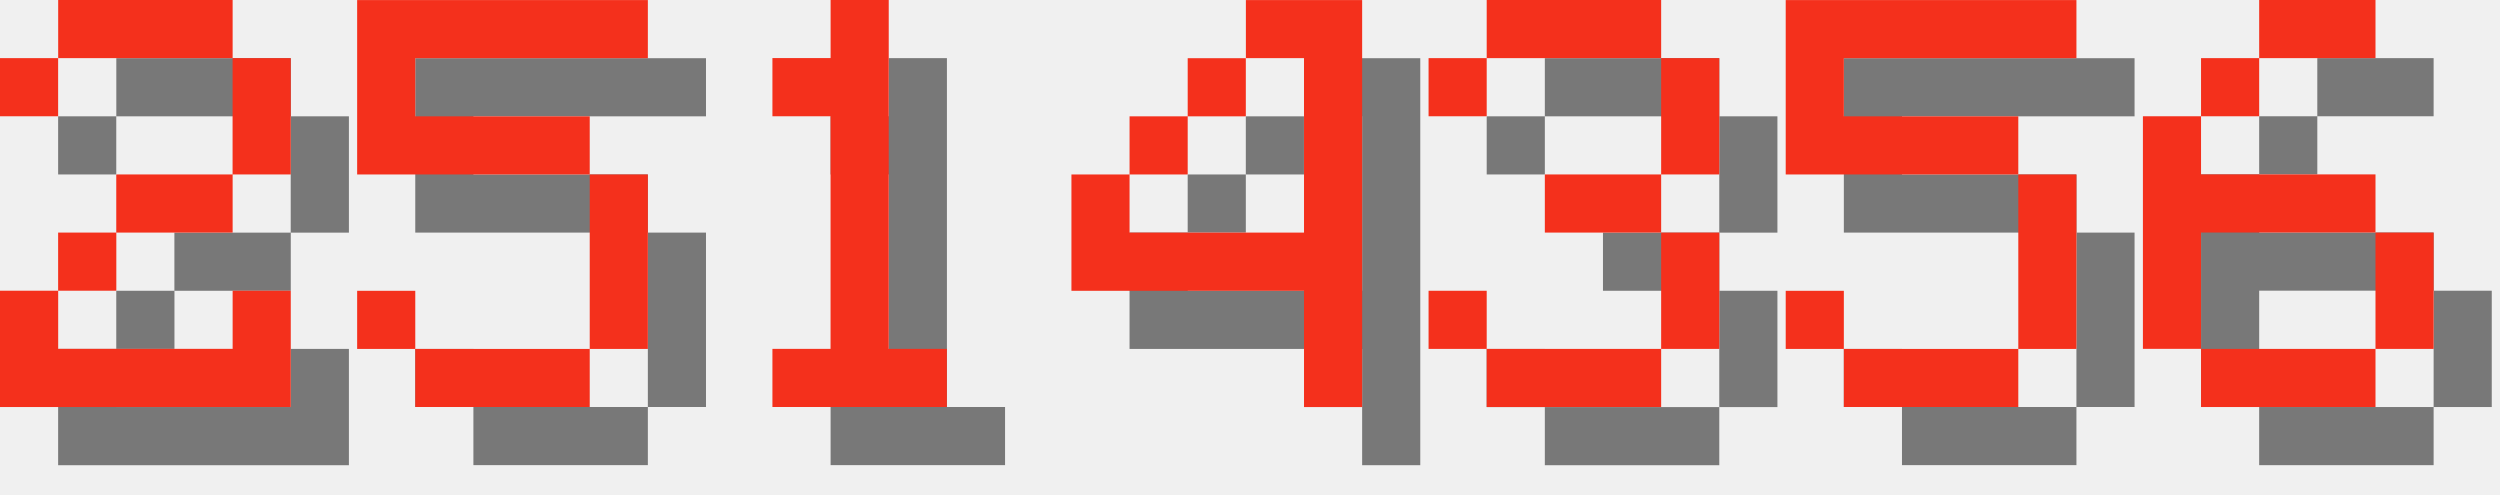
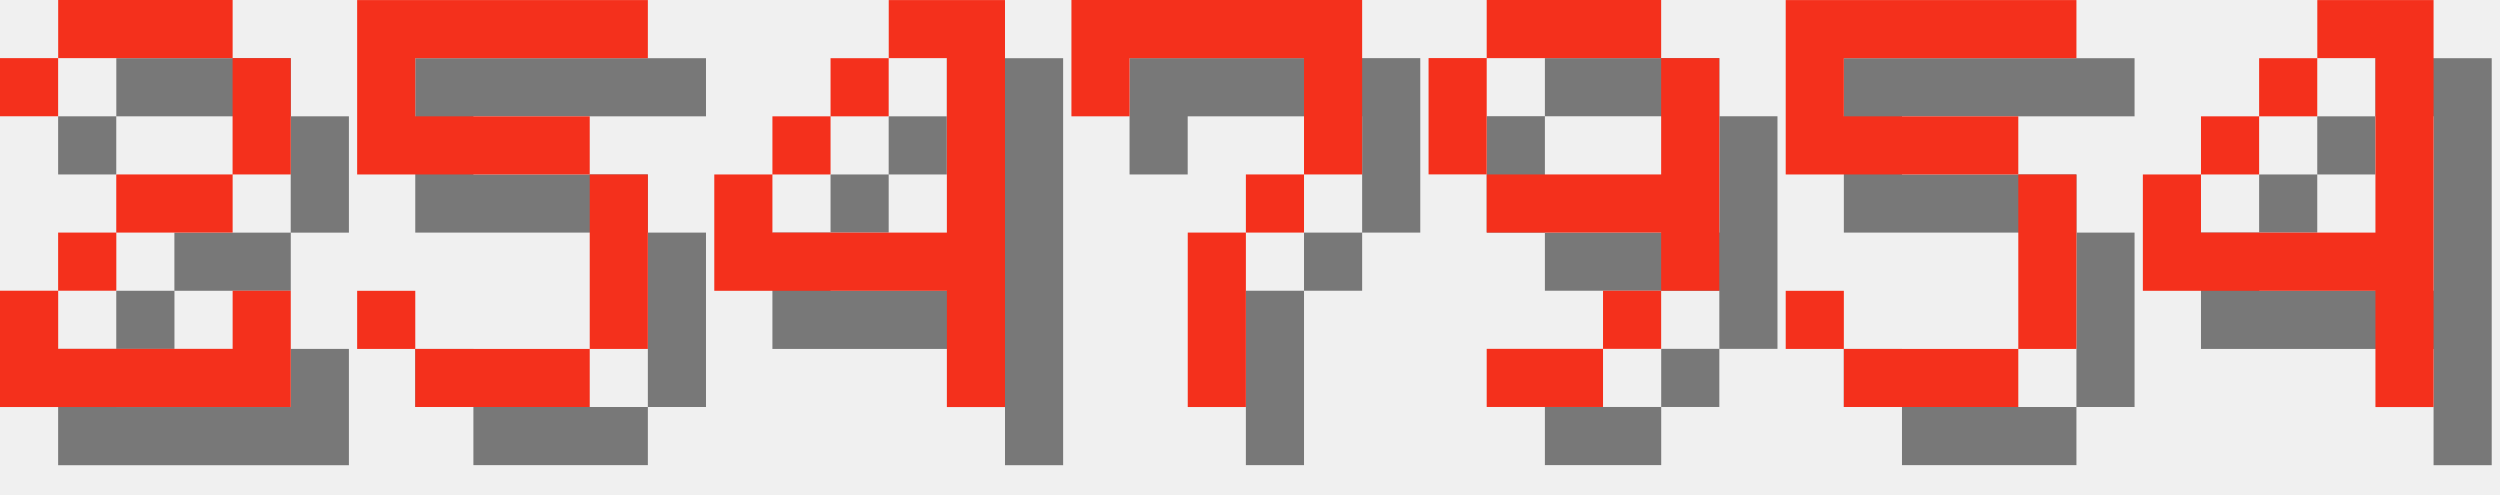
<svg xmlns="http://www.w3.org/2000/svg" version="1.1" width="182.0" height="36">
  <style>
        .text-foreground {
            fill: #F4301C;
        }
        .text-shadow {
            fill: #000000;
            fill-opacity: 0.5;
        }
    </style>
  <g class="digit" id="digit_2" transform="translate(0.0, 0), scale(4)">
    <path id="digit_2_shadow" class="text-shadow" d="m1.058 2.117v1.058h1.058v-1.058h3.175v2.117h-2.117v1.058h-1.058v1.058h-1.058v2.117h5.292v-2.117h-1.058v1.058h-3.175v-1.058h1.058v-1.058h2.117v-1.058h1.058v-2.117h-1.058v-1.058h-3.175v1.058h-1.058z" fill-opacity=".5" style="paint-order:stroke fill markers" />
    <path id="digit_2_fg" class="text-foreground" d="m0 1.058v1.058h1.058v-1.058h3.175v2.117h-2.117v1.058h-1.058v1.058h-1.058v2.117h5.292v-2.117h-1.058v1.058h-3.175v-1.058h1.058v-1.058h2.117v-1.058h1.058v-2.117h-1.058v-1.058h-3.175v1.058h-1.058z" fill="#fff" style="paint-order:stroke fill markers" />
  </g>
  <g class="digit" id="digit_5" transform="translate(26.0, 0), scale(4)">
    <path id="digit_5_shadow" class="text-shadow" d="m1.058 1.058v3.175h4.233v3.175h-3.175v-1.058h-1.058v1.058h1.058v1.058h3.175v-1.058h1.058v-3.175h-1.058v-1.058h-3.175v-1.058h4.233v-1.058h-5.292z" fill-opacity=".5" style="paint-order:stroke fill markers" />
    <path id="digit_5_fg" class="text-foreground" d="m0 0v3.175h4.233v3.175h-3.175v-1.058h-1.058v1.058h1.058v1.058h3.175v-1.058h1.058v-3.175h-1.058v-1.058h-3.175v-1.058h4.233v-1.058h-5.292z" fill="#fff" style="paint-order:stroke fill markers" />
  </g>
-   <g class="digit" id="digit_1" transform="translate(52.0, 0), scale(4)">
-     <path id="digit_1_shadow" class="text-shadow" d="m2.117 2.117v1.058h1.058v4.233h-1.058v1.058h3.175v-1.058h-1.058v-6.35h-1.058v1.058h-1.058z" fill-opacity=".5" style="paint-order:stroke fill markers" />
-     <path id="digit_1_fg" class="text-foreground" d="m1.058 1.058v1.058h1.058v4.233h-1.058v1.058h3.175v-1.058h-1.058v-6.35h-1.058v1.058h-1.058z" fill="#fff" style="paint-order:stroke fill markers" />
-   </g>
-   <g class="digit" id="digit_4" transform="translate(78.0, 0), scale(4)">
+   <g class="digit" id="digit_4" transform="translate(52.0, 0), scale(4)">
    <path id="digit_4_shadow" class="text-shadow" d="m4.233 1.058v1.058h1.058v3.175h-3.175v-1.058h-1.058v2.117h4.233v2.117h1.058v-7.408h-2.117zm-2.117 3.175h1.058v-1.058h-1.058v1.058zm1.058-1.058h1.058v-1.058h-1.058v1.058z" fill-opacity=".5" style="paint-order:stroke fill markers" />
    <path id="digit_4_fg" class="text-foreground" d="m3.175 0v1.058h1.058v3.175h-3.175v-1.058h-1.058v2.117h4.233v2.117h1.058v-7.408h-2.117zm-2.117 3.175h1.058v-1.058h-1.058v1.058zm1.058-1.058h1.058v-1.058h-1.058v1.058z" fill="#fff" style="paint-order:stroke fill markers" />
  </g>
-   <g class="digit" id="digit_3" transform="translate(104.0, 0), scale(4)">
-     <path id="digit_3_shadow" class="text-shadow" d="m1.058 2.117v1.058h1.058v-1.058h3.175v2.117h-2.117v1.058h2.117v2.117h-3.175v-1.058h-1.058v1.058h1.058v1.058h3.175v-1.058h1.058v-2.117h-1.058v-1.058h1.058v-2.117h-1.058v-1.058h-3.175v1.058h-1.058z" fill-opacity=".5" style="paint-order:stroke fill markers" />
-     <path id="digit_3_fg" class="text-foreground" d="m0 1.058v1.058h1.058v-1.058h3.175v2.117h-2.117v1.058h2.117v2.117h-3.175v-1.058h-1.058v1.058h1.058v1.058h3.175v-1.058h1.058v-2.117h-1.058v-1.058h1.058v-2.117h-1.058v-1.058h-3.175v1.058h-1.058z" fill="#fff" style="paint-order:stroke fill markers" />
+   <g class="digit" id="digit_7" transform="translate(78.0, 0), scale(4)">
+     <path id="digit_7_shadow" class="text-shadow" d="m1.058 1.058 2e-6 2.117h1.058v-1.058h3.175v1.058l2e-7 1.058h-1.058v1.058h-1.058l4e-7 3.175 1.058 1e-7v-3.175h1.058v-1.058h1.058l5e-7 -1.058v-2.117z" fill-opacity=".5" style="paint-order:stroke fill markers" />
+     <path id="digit_7_fg" class="text-foreground" d="m0 0 2e-6 2.117h1.058v-1.058h3.175v1.058l2e-7 1.058h-1.058v1.058h-1.058l4e-7 3.175 1.058 1e-7v-3.175h1.058v-1.058h1.058l5e-7 -1.058v-2.117z" fill="#fff" style="paint-order:stroke fill markers" />
+   </g>
+   <g class="digit" id="digit_9" transform="translate(104.0, 0), scale(4)">
+     <path id="digit_9_shadow" class="text-shadow" d="m2.117 1.058v1.058h3.175v-1.058h-3.175zm3.175 1.058v2.117h-3.175v1.058h3.175v1.058h1.058v-4.233h-1.058zm0 4.233h-1.058v1.058h1.058v-1.058zm-1.058 1.058h-2.117v1.058h2.117v-1.058zm-2.117-3.175v-2.117h-1.058v2.117h1.058z" fill-opacity=".5" style="paint-order:stroke fill markers" />
+     <path id="digit_9_fg" class="text-foreground" d="m1.058 0v1.058h3.175v-1.058h-3.175zm3.175 1.058v2.117h-3.175v1.058h3.175v1.058h1.058v-4.233h-1.058zm0 4.233h-1.058v1.058h1.058v-1.058zm-1.058 1.058h-2.117v1.058h2.117v-1.058zm-2.117-3.175v-2.117h-1.058v2.117h1.058z" fill="#fff" style="paint-order:stroke fill markers" />
  </g>
  <g class="digit" id="digit_5" transform="translate(130.0, 0), scale(4)">
    <path id="digit_5_shadow" class="text-shadow" d="m1.058 1.058v3.175h4.233v3.175h-3.175v-1.058h-1.058v1.058h1.058v1.058h3.175v-1.058h1.058v-3.175h-1.058v-1.058h-3.175v-1.058h4.233v-1.058h-5.292z" fill-opacity=".5" style="paint-order:stroke fill markers" />
    <path id="digit_5_fg" class="text-foreground" d="m0 0v3.175h4.233v3.175h-3.175v-1.058h-1.058v1.058h1.058v1.058h3.175v-1.058h1.058v-3.175h-1.058v-1.058h-3.175v-1.058h4.233v-1.058h-5.292z" fill="#fff" style="paint-order:stroke fill markers" />
  </g>
-   <g class="digit" id="digit_6" transform="translate(156.0, 0), scale(4)">
-     <path id="digit_6_shadow" class="text-shadow" d="m3.175 1.058v1.058h2.117v-1.058h-2.117zm0 1.058h-1.058v1.058h1.058v-1.058zm-1.058 1.058h-1.058v4.233h1.058v-2.117h3.175v-1.058h-3.175v-1.058zm3.175 2.117v2.117h1.058v-2.117h-1.058zm0 2.117h-3.175v1.058h3.175v-1.058z" fill-opacity=".5" style="paint-order:stroke fill markers" />
-     <path id="digit_6_fg" class="text-foreground" d="m2.117 0v1.058h2.117v-1.058h-2.117zm0 1.058h-1.058v1.058h1.058v-1.058zm-1.058 1.058h-1.058v4.233h1.058v-2.117h3.175v-1.058h-3.175v-1.058zm3.175 2.117v2.117h1.058v-2.117h-1.058zm0 2.117h-3.175v1.058h3.175v-1.058z" fill="#fff" style="paint-order:stroke fill markers" />
+   <g class="digit" id="digit_4" transform="translate(156.0, 0), scale(4)">
+     <path id="digit_4_shadow" class="text-shadow" d="m4.233 1.058v1.058h1.058v3.175h-3.175v-1.058h-1.058v2.117h4.233v2.117h1.058v-7.408h-2.117zm-2.117 3.175h1.058v-1.058h-1.058v1.058zm1.058-1.058h1.058v-1.058h-1.058v1.058z" fill-opacity=".5" style="paint-order:stroke fill markers" />
+     <path id="digit_4_fg" class="text-foreground" d="m3.175 0v1.058h1.058v3.175h-3.175v-1.058h-1.058v2.117h4.233v2.117h1.058v-7.408h-2.117zm-2.117 3.175h1.058v-1.058h-1.058v1.058zm1.058-1.058h1.058v-1.058h-1.058v1.058z" fill="#fff" style="paint-order:stroke fill markers" />
  </g>
</svg>
